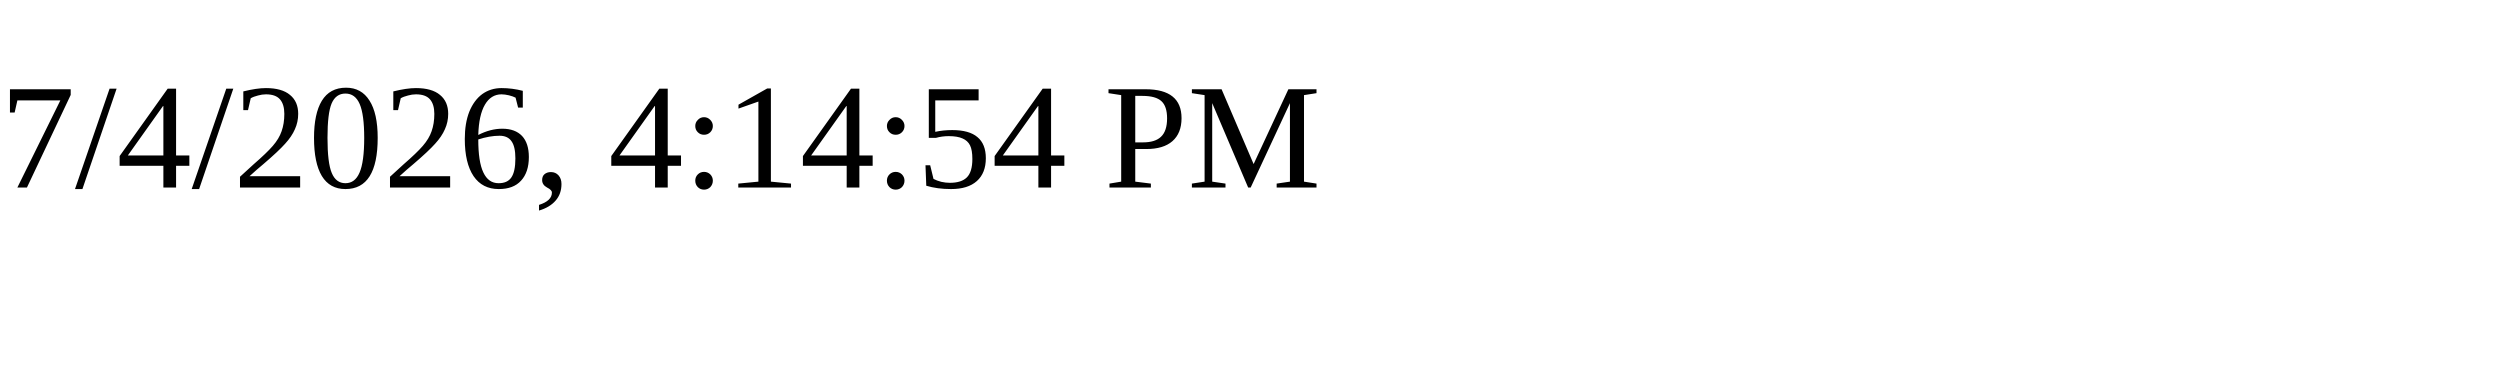
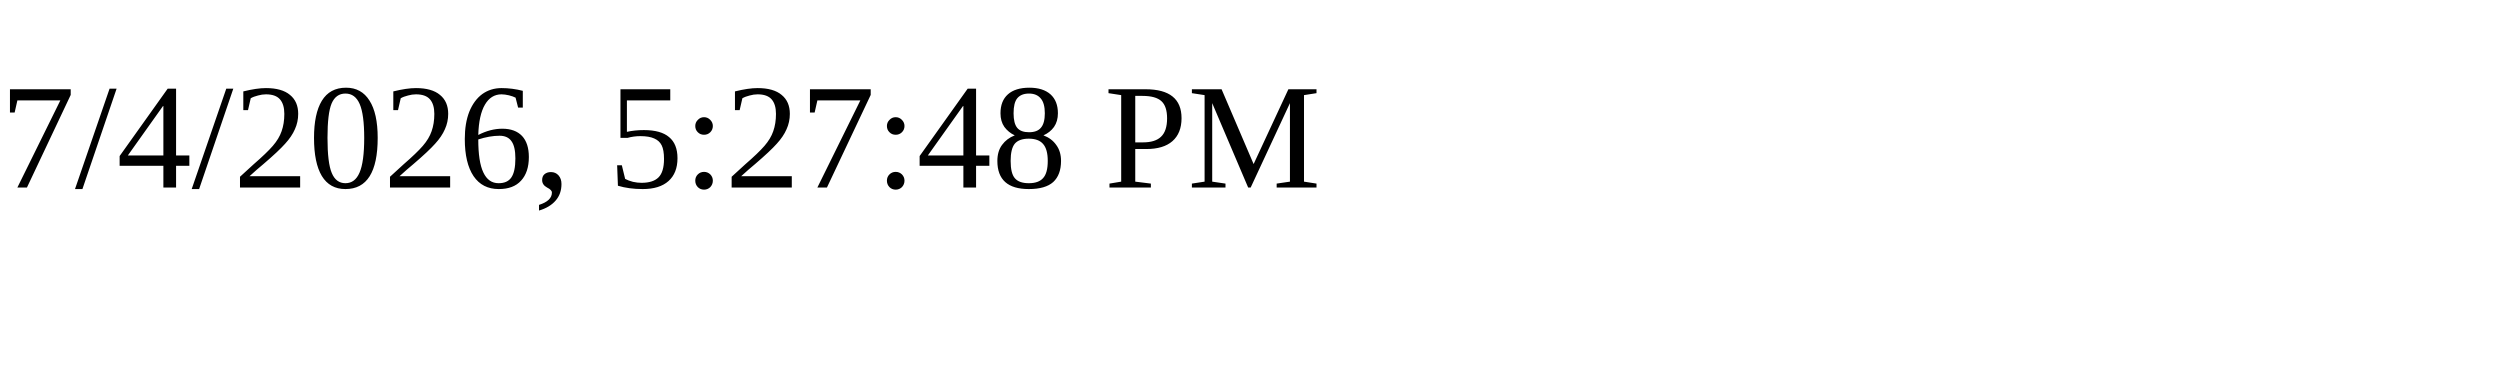
<svg xmlns="http://www.w3.org/2000/svg" height="30" width="200">
-   <text x="0" y="15">7/4/2026, 4:14:54 PM</text>
+   <text x="0" y="15">7/4/2026, 5:27:48 PM</text>
</svg>
